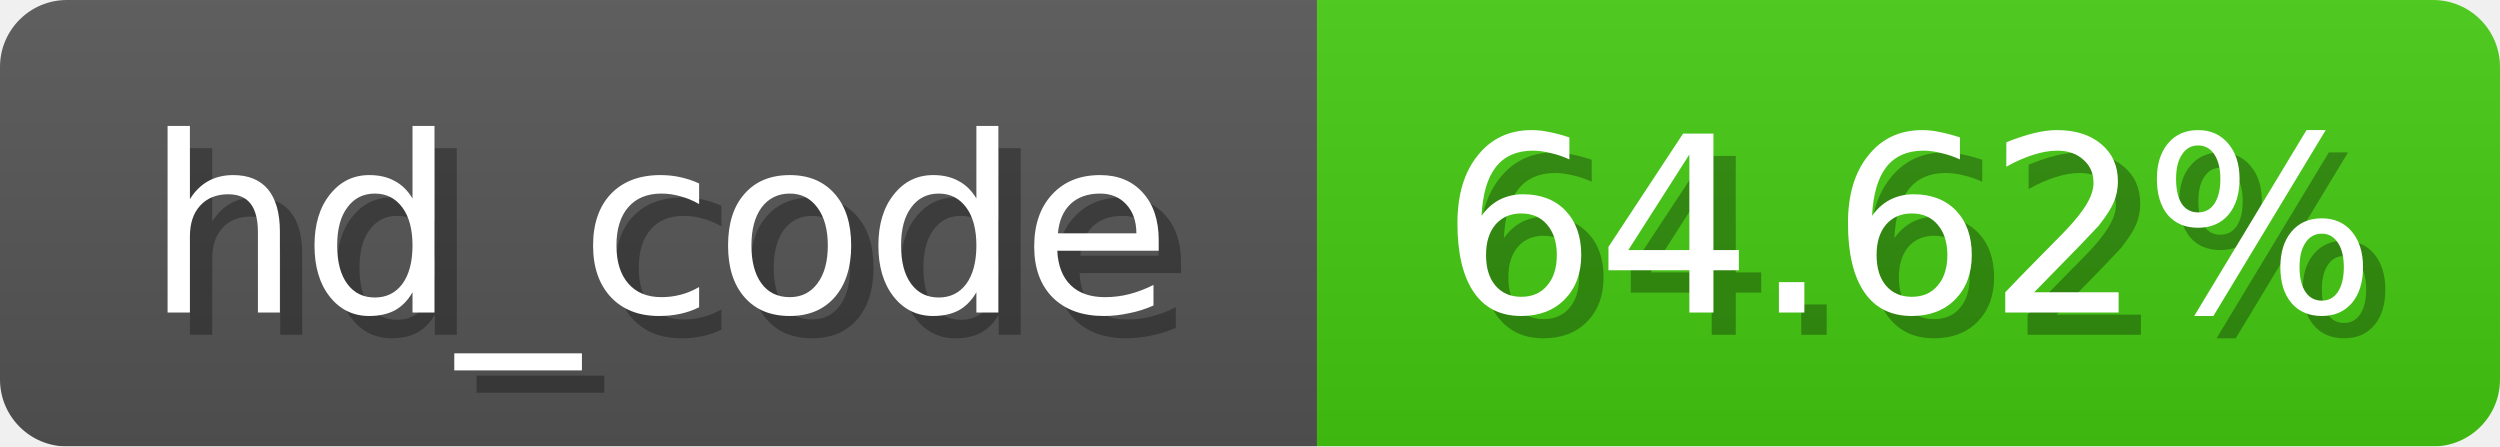
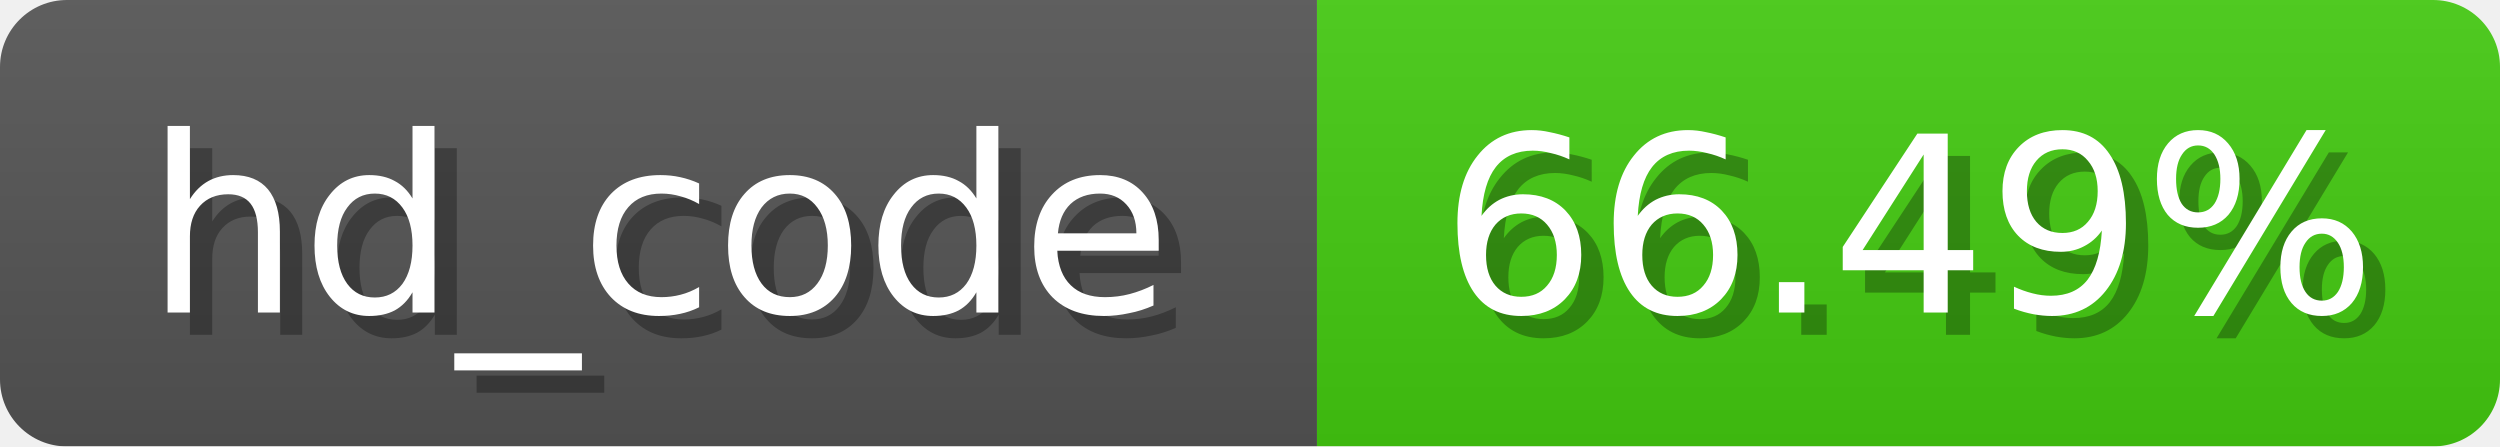
<svg xmlns="http://www.w3.org/2000/svg" width="112" height="20">
  <linearGradient id="b" x2="0" y2="100%">
    <stop offset="0" stop-color="#bbb" stop-opacity=".1" />
    <stop offset="1" stop-opacity=".1" />
  </linearGradient>
  <mask id="anybadge_3">
    <rect width="112" height="20" rx="3" fill="#fff" />
  </mask>
  <g mask="url(#anybadge_3)">
    <path fill="#555" d="M0 0h59v20H0z" />
    <path fill="#4C1" d="M59 0h53v20H59z" />
    <path fill="url(#b)" d="M0 0h112v20H0z" />
  </g>
  <g fill="#fff" text-anchor="middle" font-family="DejaVu Sans,Verdana,Geneva,sans-serif" font-size="11">
    <text x="30.5" y="15" fill="#010101" fill-opacity=".3">hd_code</text>
    <text x="29.5" y="14">hd_code</text>
  </g>
  <g fill="#fff" text-anchor="middle" font-family="DejaVu Sans,Verdana,Geneva,sans-serif" font-size="11">
-     <text x="86.5" y="15" fill="#010101" fill-opacity=".3">64.62%</text>
-     <text x="85.5" y="14">64.62%</text>
+     <text x="86.5" y="15" fill="#010101" fill-opacity=".3">66.49%</text>
+     <text x="85.5" y="14">66.49%</text>
  </g>
</svg>
